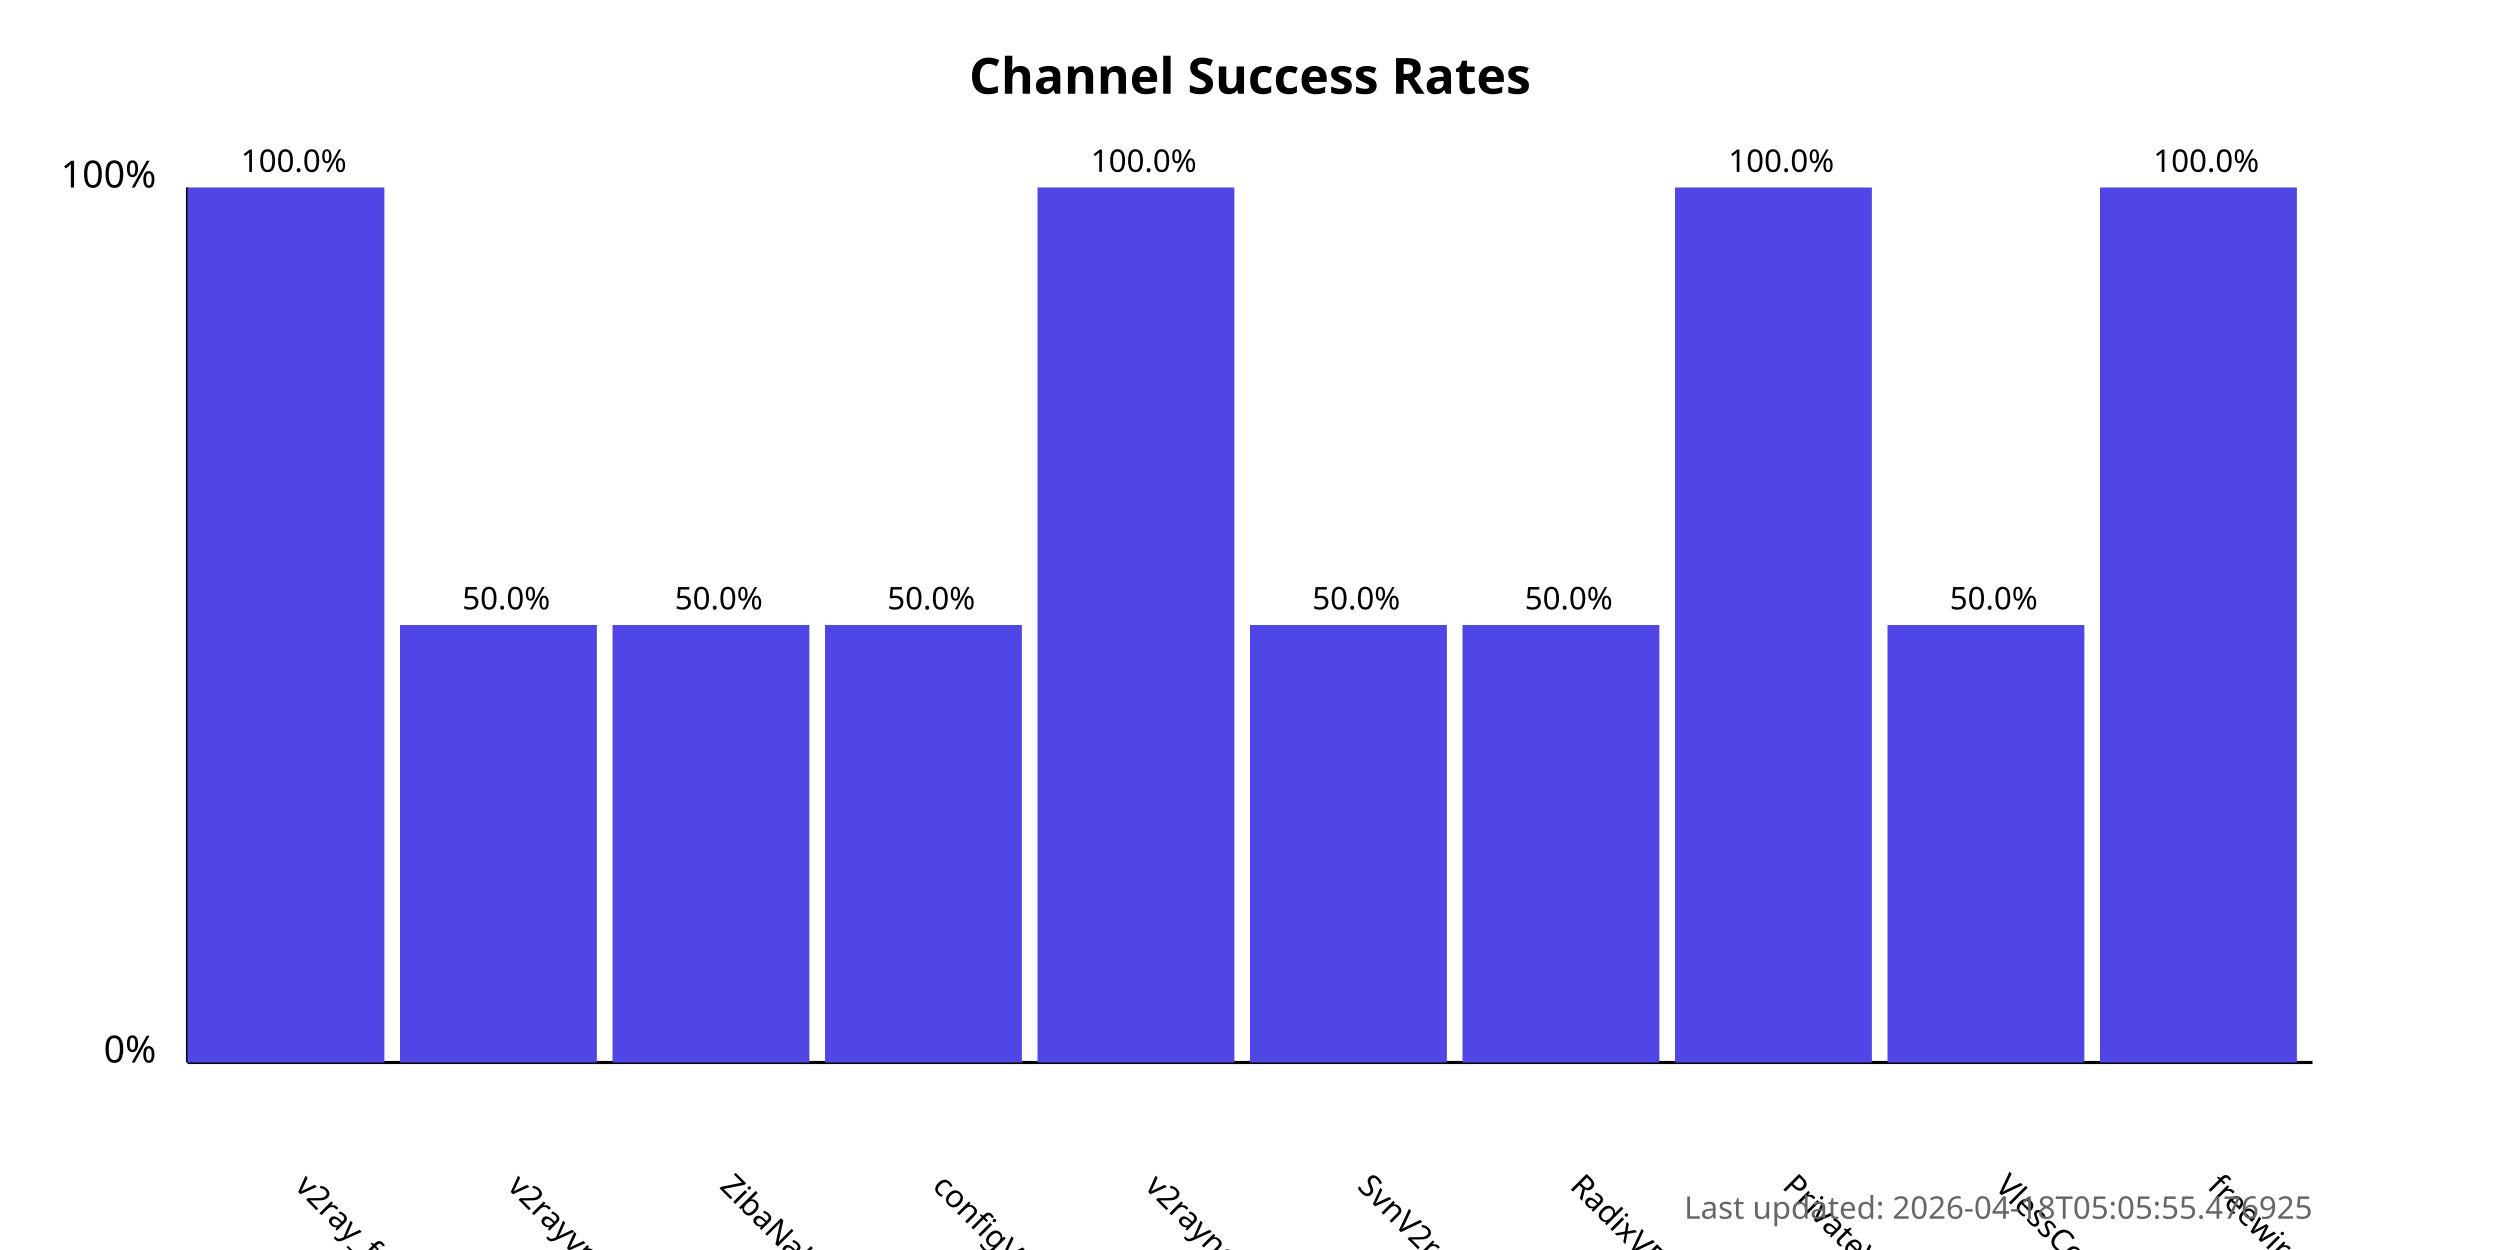
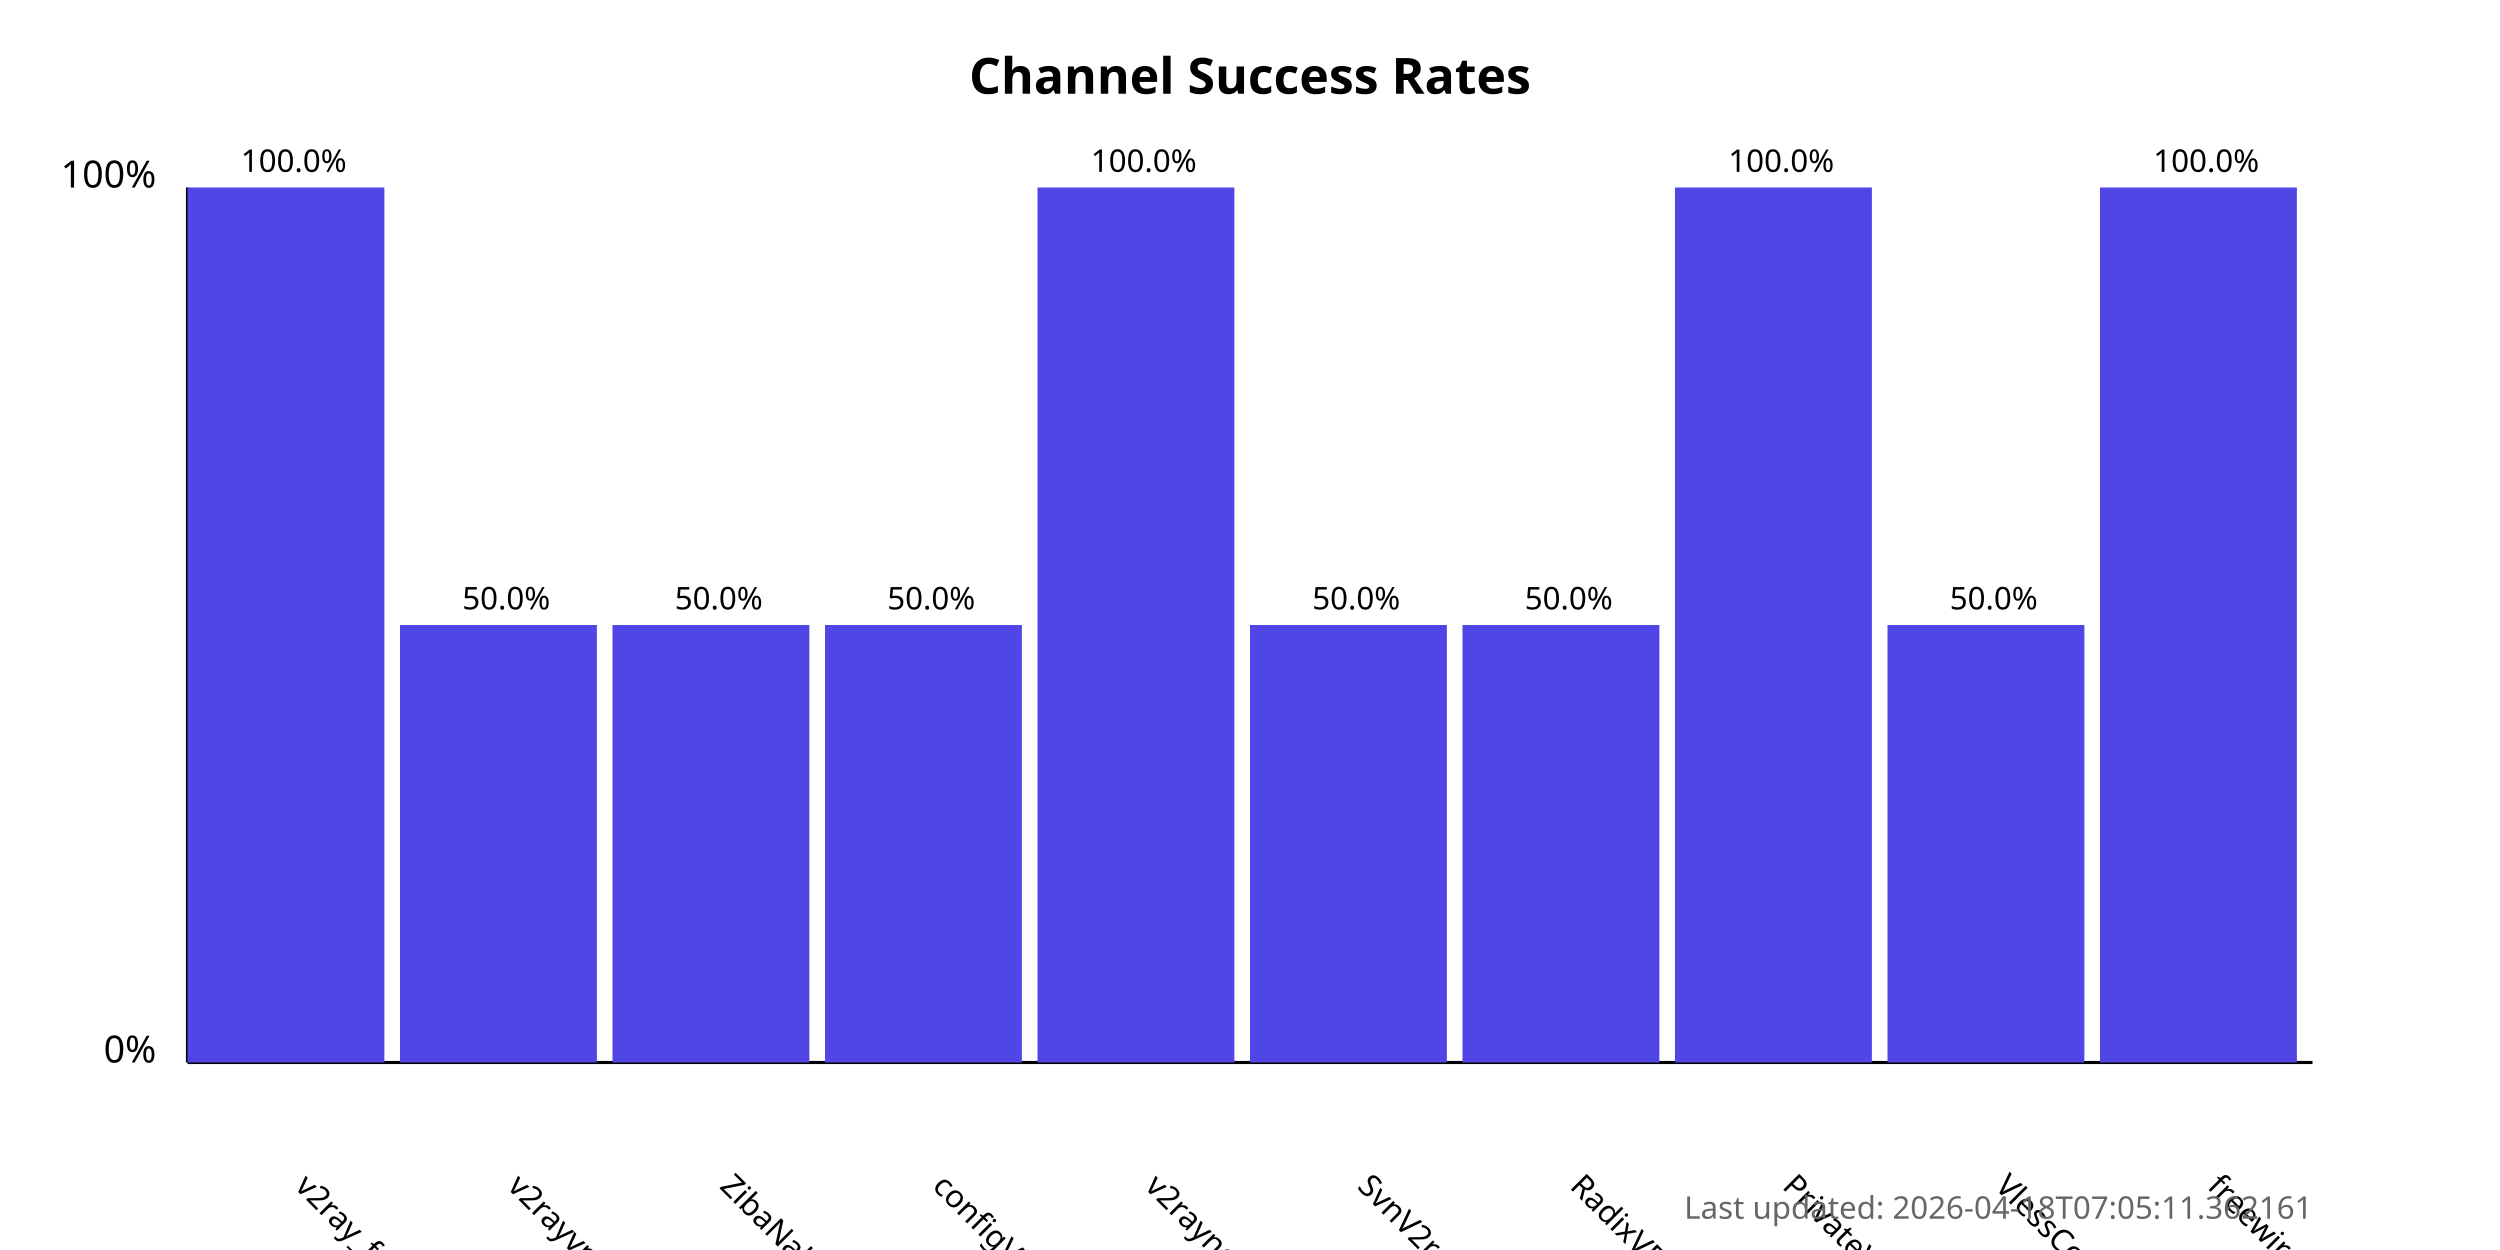
<svg xmlns="http://www.w3.org/2000/svg" width="800" height="400">
  <style>
            .chart-title { font: bold 16px sans-serif; }
            .axis-label { font: 12px sans-serif; }
            .tick-label { font: 10px sans-serif; }
            .bar { fill: #4f46e5; }
            .bar:hover { fill: #6366f1; }
            .timestamp { font: 10px sans-serif; fill: #666; }
        </style>
  <text x="400.0" y="30" text-anchor="middle" class="chart-title">
            Channel Success Rates
        </text>
  <line x1="60" y1="340" x2="60" y2="60" stroke="black" stroke-width="1" />
  <line x1="60" y1="340" x2="740" y2="340" stroke="black" stroke-width="1" />
  <text x="50" y="340" text-anchor="end" class="axis-label">0%</text>
  <text x="50" y="60" text-anchor="end" class="axis-label">100%</text>
  <g>
    <rect x="60" y="60.0" width="63.0" height="280.0" class="bar" />
    <text x="94.0" y="380" transform="rotate(45, 94.0, 380)" text-anchor="start" class="tick-label">
                v2ray_free_conf
            </text>
    <text x="94.0" y="55.0" text-anchor="middle" class="tick-label">
                100.0%
            </text>
  </g>
  <g>
    <rect x="128.0" y="200.0" width="63.0" height="140.0" class="bar" />
    <text x="162.0" y="380" transform="rotate(45, 162.0, 380)" text-anchor="start" class="tick-label">
                v2rayvpno
            </text>
    <text x="162.0" y="195.0" text-anchor="middle" class="tick-label">
                50.0%
            </text>
  </g>
  <g>
    <rect x="196.0" y="200.0" width="63.0" height="140.0" class="bar" />
    <text x="230.0" y="380" transform="rotate(45, 230.0, 380)" text-anchor="start" class="tick-label">
                ZibaNabz
            </text>
    <text x="230.0" y="195.0" text-anchor="middle" class="tick-label">
                50.0%
            </text>
  </g>
  <g>
    <rect x="264.0" y="200.0" width="63.0" height="140.0" class="bar" />
    <text x="298.0" y="380" transform="rotate(45, 298.0, 380)" text-anchor="start" class="tick-label">
                configV2rayForFree
            </text>
    <text x="298.0" y="195.0" text-anchor="middle" class="tick-label">
                50.0%
            </text>
  </g>
  <g>
    <rect x="332.0" y="60.0" width="63.0" height="280.0" class="bar" />
    <text x="366.0" y="380" transform="rotate(45, 366.0, 380)" text-anchor="start" class="tick-label">
                v2rayngvpn
            </text>
    <text x="366.0" y="55.0" text-anchor="middle" class="tick-label">
                100.0%
            </text>
  </g>
  <g>
    <rect x="400.0" y="200.0" width="63.0" height="140.0" class="bar" />
    <text x="434.0" y="380" transform="rotate(45, 434.0, 380)" text-anchor="start" class="tick-label">
                SvnV2ray
            </text>
    <text x="434.0" y="195.0" text-anchor="middle" class="tick-label">
                50.0%
            </text>
  </g>
  <g>
    <rect x="468.0" y="200.0" width="63.0" height="140.0" class="bar" />
    <text x="502.0" y="380" transform="rotate(45, 502.0, 380)" text-anchor="start" class="tick-label">
                RadixVPN
            </text>
    <text x="502.0" y="195.0" text-anchor="middle" class="tick-label">
                50.0%
            </text>
  </g>
  <g>
    <rect x="536.0" y="60.0" width="63.0" height="280.0" class="bar" />
    <text x="570.0" y="380" transform="rotate(45, 570.0, 380)" text-anchor="start" class="tick-label">
                PrivateVPNs
            </text>
    <text x="570.0" y="55.0" text-anchor="middle" class="tick-label">
                100.0%
            </text>
  </g>
  <g>
    <rect x="604.0" y="200.0" width="63.0" height="140.0" class="bar" />
    <text x="638.0" y="380" transform="rotate(45, 638.0, 380)" text-anchor="start" class="tick-label">
                VlessConfig
            </text>
    <text x="638.0" y="195.0" text-anchor="middle" class="tick-label">
                50.0%
            </text>
  </g>
  <g>
    <rect x="672.0" y="60.0" width="63.0" height="280.0" class="bar" />
    <text x="706.0" y="380" transform="rotate(45, 706.0, 380)" text-anchor="start" class="tick-label">
                freewireguard
            </text>
    <text x="706.0" y="55.0" text-anchor="middle" class="tick-label">
                100.0%
            </text>
  </g>
  <text x="740" y="390" text-anchor="end" class="timestamp">
-             Last updated: 2026-04-18T05:05:55.476925
+             Last updated: 2026-04-18T07:05:11.362161
        </text>
</svg>
